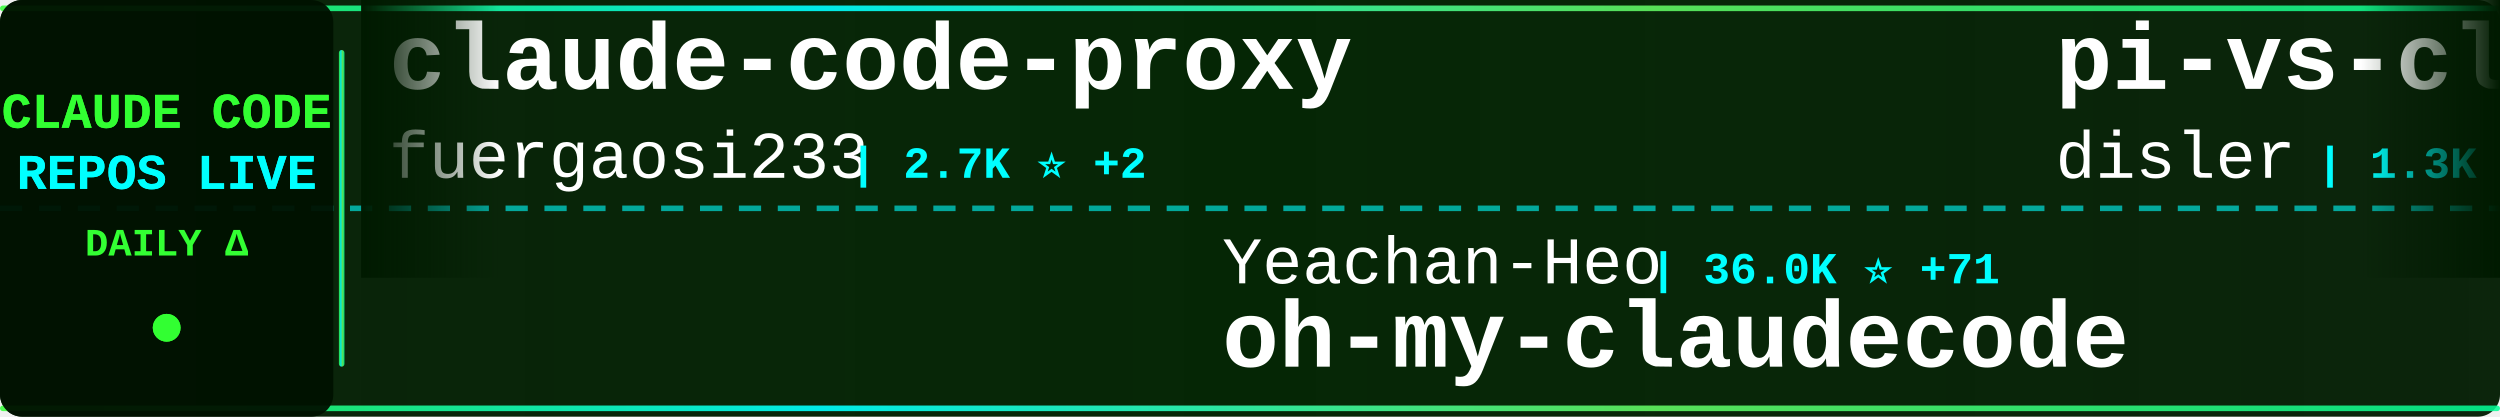
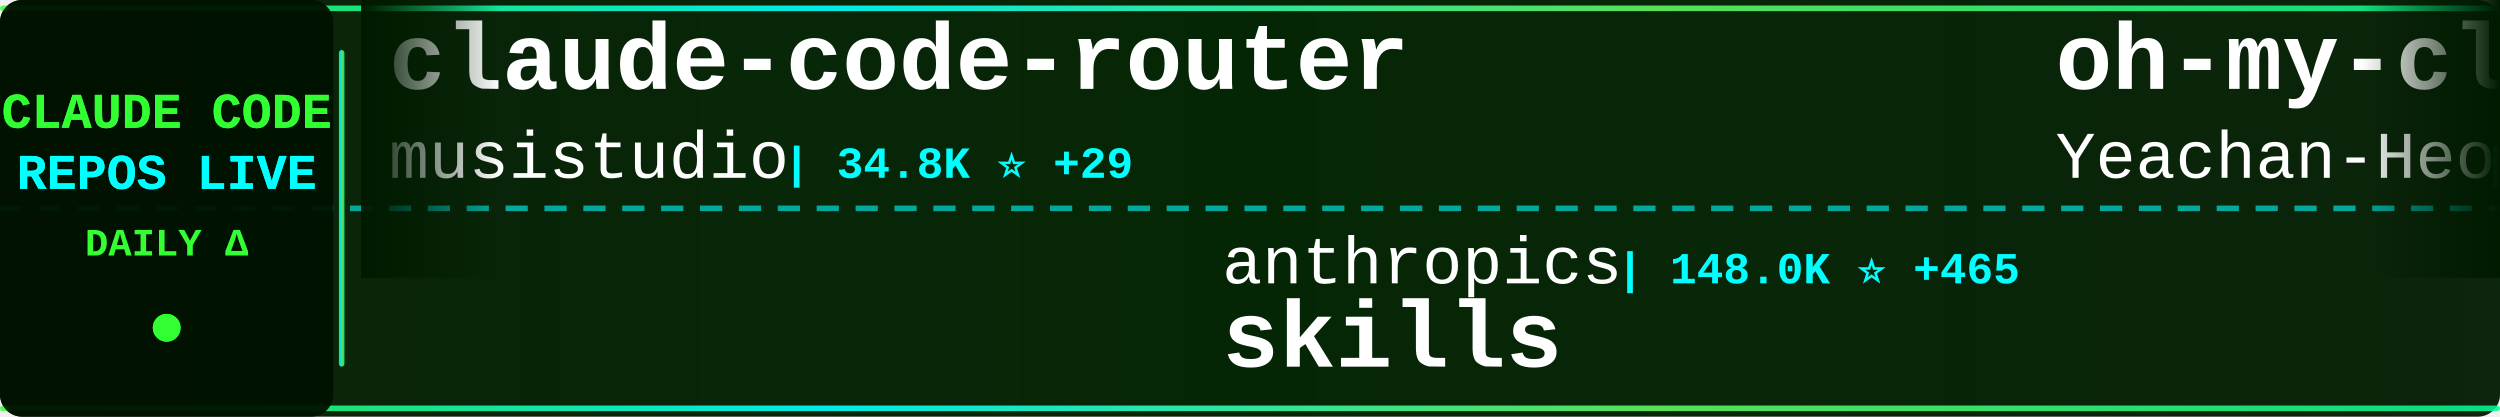
<svg xmlns="http://www.w3.org/2000/svg" width="900" height="150">
  <defs>
    <linearGradient id="tickerBg" x1="0%" y1="0%" x2="100%" y2="0%">
      <stop offset="0%" style="stop-color:#001a00;stop-opacity:0.95" />
      <stop offset="50%" style="stop-color:#002200;stop-opacity:0.98" />
      <stop offset="100%" style="stop-color:#001a00;stop-opacity:0.95" />
    </linearGradient>
    <linearGradient id="borderGrad" x1="0%" y1="0%" x2="100%" y2="0%">
      <stop offset="0%" style="stop-color:#33ff33;stop-opacity:0.85">
        <animate attributeName="stop-opacity" values="0.85;1;0.85" dur="2s" repeatCount="indefinite" />
      </stop>
      <stop offset="33%" style="stop-color:#00ffff;stop-opacity:0.9">
        <animate attributeName="stop-opacity" values="0.9;1;0.9" dur="2.2s" repeatCount="indefinite" />
      </stop>
      <stop offset="66%" style="stop-color:#66ff66;stop-opacity:0.85">
        <animate attributeName="stop-opacity" values="0.85;1;0.85" dur="1.8s" repeatCount="indefinite" />
      </stop>
      <stop offset="100%" style="stop-color:#00ff99;stop-opacity:0.85">
        <animate attributeName="stop-opacity" values="0.85;1;0.85" dur="2s" repeatCount="indefinite" />
      </stop>
    </linearGradient>
    <filter id="textGlow">
      <feGaussianBlur stdDeviation="0.1" result="coloredBlur" />
      <feMerge>
        <feMergeNode in="coloredBlur" />
        <feMergeNode in="SourceGraphic" />
      </feMerge>
    </filter>
    <filter id="metricGlow">
      <feGaussianBlur stdDeviation="0.2" result="coloredBlur" />
      <feMerge>
        <feMergeNode in="coloredBlur" />
        <feMergeNode in="SourceGraphic" />
      </feMerge>
    </filter>
    <linearGradient id="leftFade" x1="0%" y1="0%" x2="100%" y2="0%">
      <stop offset="0%" style="stop-color:#001a00;stop-opacity:1" />
      <stop offset="100%" style="stop-color:#001a00;stop-opacity:0" />
    </linearGradient>
    <linearGradient id="rightFade" x1="0%" y1="0%" x2="100%" y2="0%">
      <stop offset="0%" style="stop-color:#001a00;stop-opacity:0" />
      <stop offset="100%" style="stop-color:#001a00;stop-opacity:1" />
    </linearGradient>
  </defs>
  <rect width="900" height="150" fill="url(#tickerBg)" rx="8" />
  <rect x="0" y="2" width="900" height="2" fill="url(#borderGrad)" rx="1" />
  <rect x="0" y="146" width="900" height="2" fill="url(#borderGrad)" rx="1" />
  <line x1="0" y1="75" x2="900" y2="75" stroke="#00ffff" stroke-width="2" stroke-dasharray="8 6" opacity="0.6" />
  <rect x="0" y="0" width="120" height="150" fill="#001100" opacity="0.95" rx="8" />
  <text x="60" y="46" font-family="'Courier New', monospace" font-size="18" font-weight="bold" fill="#33ff33" text-anchor="middle" filter="url(#textGlow)">
    CLAUDE CODE
  </text>
  <text x="60" y="68" font-family="'Courier New', monospace" font-size="18" font-weight="bold" fill="#00ffff" text-anchor="middle" filter="url(#textGlow)">
    REPOS LIVE
  </text>
  <text x="60" y="92" font-family="'Courier New', monospace" font-size="14" font-weight="bold" fill="#33ff33" text-anchor="middle">
    DAILY Δ
  </text>
  <circle cx="60" cy="118" r="5" fill="#33ff33" filter="url(#metricGlow)">
    <animate attributeName="r" values="4;6;4" dur="1.5s" repeatCount="indefinite" />
    <animate attributeName="opacity" values="0.6;1;0.6" dur="1.5s" repeatCount="indefinite" />
  </circle>
  <rect x="122" y="18" width="2" height="114" fill="url(#borderGrad)" rx="1" />
  <clipPath id="tickerClip">
    <rect x="130" y="0" width="770" height="150" />
  </clipPath>
  <g clip-path="url(#tickerClip)">
    <g id="tickerItems">
      <animateTransform attributeName="transform" attributeType="XML" type="translate" from="0 0" to="-3000 0" dur="54s" repeatCount="indefinite" />
      <g transform="translate(0, 0)">
-         <text x="140" y="32" font-family="'Courier New', monospace" font-size="34" font-weight="bold" fill="#ffffff">claude-code-proxy</text>
-         <text x="140" y="64" font-family="'Courier New', monospace" font-size="24" font-weight="normal" fill="#ffffff" opacity="1.0">fuergaosi233</text>
-         <text x="306" y="64" font-family="'Courier New', monospace" font-size="16" font-weight="bold" fill="#00ffff"> | 2.7K ⭐ +2</text>
+         <text x="140" y="32" font-family="'Courier New', monospace" font-size="34" font-weight="bold" fill="#ffffff">claude-code-router</text>
+         <text x="140" y="64" font-family="'Courier New', monospace" font-size="24" font-weight="normal" fill="#ffffff" opacity="1.0">musistudio</text>
+         <text x="282" y="64" font-family="'Courier New', monospace" font-size="16" font-weight="bold" fill="#00ffff"> | 34.8K ⭐ +29</text>
      </g>
      <g transform="translate(300, 0)">
-         <text x="140" y="102" font-family="'Courier New', monospace" font-size="24" font-weight="normal" fill="#ffffff" opacity="1.0">Yeachan-Heo</text>
-         <text x="294" y="102" font-family="'Courier New', monospace" font-size="16" font-weight="bold" fill="#00ffff"> | 36.0K ⭐ +71</text>
-         <text x="140" y="132" font-family="'Courier New', monospace" font-size="34" font-weight="bold" fill="#ffffff">oh-my-claudecode</text>
+         <text x="140" y="102" font-family="'Courier New', monospace" font-size="24" font-weight="normal" fill="#ffffff" opacity="1.0">anthropics</text>
+         <text x="282" y="102" font-family="'Courier New', monospace" font-size="16" font-weight="bold" fill="#00ffff"> | 148.0K ⭐ +465</text>
+         <text x="140" y="132" font-family="'Courier New', monospace" font-size="34" font-weight="bold" fill="#ffffff">skills</text>
      </g>
      <g transform="translate(600, 0)">
-         <text x="140" y="32" font-family="'Courier New', monospace" font-size="34" font-weight="bold" fill="#ffffff">pi-vs-claude-code</text>
-         <text x="140" y="64" font-family="'Courier New', monospace" font-size="24" font-weight="normal" fill="#ffffff" opacity="1.0">disler</text>
-         <text x="234" y="64" font-family="'Courier New', monospace" font-size="16" font-weight="bold" fill="#00ffff"> | 1.3K ⭐ +3</text>
+         <text x="140" y="32" font-family="'Courier New', monospace" font-size="34" font-weight="bold" fill="#ffffff">oh-my-claudecode</text>
+         <text x="140" y="64" font-family="'Courier New', monospace" font-size="24" font-weight="normal" fill="#ffffff" opacity="1.0">Yeachan-Heo</text>
+         <text x="294" y="64" font-family="'Courier New', monospace" font-size="16" font-weight="bold" fill="#00ffff"> | 36.0K ⭐ +73</text>
      </g>
      <g transform="translate(900, 0)">
-         <text x="140" y="102" font-family="'Courier New', monospace" font-size="24" font-weight="normal" fill="#ffffff" opacity="1.0">LING71671</text>
-         <text x="270" y="102" font-family="'Courier New', monospace" font-size="16" font-weight="bold" fill="#00ffff"> | 875 ⭐</text>
-         <text x="140" y="132" font-family="'Courier New', monospace" font-size="34" font-weight="bold" fill="#ffffff">Open-ClaudeCode</text>
+         <text x="140" y="102" font-family="'Courier New', monospace" font-size="24" font-weight="normal" fill="#ffffff" opacity="1.0">huangserva</text>
+         <text x="282" y="102" font-family="'Courier New', monospace" font-size="16" font-weight="bold" fill="#00ffff"> | 600 ⭐ +1</text>
+         <text x="140" y="132" font-family="'Courier New', monospace" font-size="34" font-weight="bold" fill="#ffffff">claude-code-cli</text>
      </g>
      <g transform="translate(1200, 0)">
-         <text x="140" y="32" font-family="'Courier New', monospace" font-size="34" font-weight="bold" fill="#ffffff">claude-code-tips</text>
-         <text x="140" y="64" font-family="'Courier New', monospace" font-size="24" font-weight="normal" fill="#ffffff" opacity="1.0">ykdojo</text>
-         <text x="234" y="64" font-family="'Courier New', monospace" font-size="16" font-weight="bold" fill="#00ffff"> | 8.6K ⭐ +9</text>
+         <text x="140" y="32" font-family="'Courier New', monospace" font-size="34" font-weight="bold" fill="#ffffff">Claude-Code-Source-Study</text>
+         <text x="140" y="64" font-family="'Courier New', monospace" font-size="24" font-weight="normal" fill="#ffffff" opacity="1.0">luyao618</text>
+         <text x="258" y="64" font-family="'Courier New', monospace" font-size="16" font-weight="bold" fill="#00ffff"> | 1.5K ⭐ +5</text>
      </g>
      <g transform="translate(1500, 0)">
-         <text x="140" y="102" font-family="'Courier New', monospace" font-size="24" font-weight="normal" fill="#ffffff" opacity="1.0">pengchengneo</text>
-         <text x="306" y="102" font-family="'Courier New', monospace" font-size="16" font-weight="bold" fill="#00ffff"> | 1.5K ⭐ +12</text>
-         <text x="140" y="132" font-family="'Courier New', monospace" font-size="34" font-weight="bold" fill="#ffffff">Claude-Code</text>
+         <text x="140" y="102" font-family="'Courier New', monospace" font-size="24" font-weight="normal" fill="#ffffff" opacity="1.0">https-deeplearning-ai</text>
+         <text x="414" y="102" font-family="'Courier New', monospace" font-size="16" font-weight="bold" fill="#00ffff"> | 524 ⭐ +2</text>
+         <text x="140" y="132" font-family="'Courier New', monospace" font-size="34" font-weight="bold" fill="#ffffff">sc-claude-code-files</text>
      </g>
      <g transform="translate(1800, 0)">
-         <text x="140" y="32" font-family="'Courier New', monospace" font-size="34" font-weight="bold" fill="#ffffff">claude_codex_bridge</text>
-         <text x="140" y="64" font-family="'Courier New', monospace" font-size="24" font-weight="normal" fill="#ffffff" opacity="1.0">SeemSeam</text>
-         <text x="258" y="64" font-family="'Courier New', monospace" font-size="16" font-weight="bold" fill="#00ffff"> | 2.9K ⭐ +10</text>
+         <text x="140" y="32" font-family="'Courier New', monospace" font-size="34" font-weight="bold" fill="#ffffff">edmunds-claude-code</text>
+         <text x="140" y="64" font-family="'Courier New', monospace" font-size="24" font-weight="normal" fill="#ffffff" opacity="1.0">edmund-io</text>
+         <text x="270" y="64" font-family="'Courier New', monospace" font-size="16" font-weight="bold" fill="#00ffff"> | 1.5K ⭐ +1</text>
      </g>
      <g transform="translate(2100, 0)">
-         <text x="140" y="102" font-family="'Courier New', monospace" font-size="24" font-weight="normal" fill="#ffffff" opacity="1.0">Cranot</text>
-         <text x="234" y="102" font-family="'Courier New', monospace" font-size="16" font-weight="bold" fill="#00ffff"> | 2.8K ⭐ +1</text>
-         <text x="140" y="132" font-family="'Courier New', monospace" font-size="34" font-weight="bold" fill="#ffffff">claude-code-guide</text>
+         <text x="140" y="102" font-family="'Courier New', monospace" font-size="24" font-weight="normal" fill="#ffffff" opacity="1.0">lorryjovens-hub</text>
+         <text x="342" y="102" font-family="'Courier New', monospace" font-size="16" font-weight="bold" fill="#00ffff"> | 1.6K ⭐ +5</text>
+         <text x="140" y="132" font-family="'Courier New', monospace" font-size="34" font-weight="bold" fill="#ffffff">claude-code-rust</text>
      </g>
      <g transform="translate(2400, 0)">
-         <text x="140" y="32" font-family="'Courier New', monospace" font-size="34" font-weight="bold" fill="#ffffff">claude-code-source-code</text>
-         <text x="140" y="64" font-family="'Courier New', monospace" font-size="24" font-weight="normal" fill="#ffffff" opacity="1.0">777genius</text>
-         <text x="270" y="64" font-family="'Courier New', monospace" font-size="16" font-weight="bold" fill="#00ffff"> | 914 ⭐</text>
+         <text x="140" y="32" font-family="'Courier New', monospace" font-size="34" font-weight="bold" fill="#ffffff">claude-code-source-code-...</text>
+         <text x="140" y="64" font-family="'Courier New', monospace" font-size="24" font-weight="normal" fill="#ffffff" opacity="1.0">ghuntley</text>
+         <text x="258" y="64" font-family="'Courier New', monospace" font-size="16" font-weight="bold" fill="#00ffff"> | 981 ⭐ +1</text>
      </g>
      <g transform="translate(2700, 0)">
-         <text x="140" y="102" font-family="'Courier New', monospace" font-size="24" font-weight="normal" fill="#ffffff" opacity="1.0">centminmod</text>
-         <text x="282" y="102" font-family="'Courier New', monospace" font-size="16" font-weight="bold" fill="#00ffff"> | 2.4K ⭐ +3</text>
-         <text x="140" y="132" font-family="'Courier New', monospace" font-size="34" font-weight="bold" fill="#ffffff">my-claude-code-setup</text>
+         <text x="140" y="102" font-family="'Courier New', monospace" font-size="24" font-weight="normal" fill="#ffffff" opacity="1.0">sugyan</text>
+         <text x="234" y="102" font-family="'Courier New', monospace" font-size="16" font-weight="bold" fill="#00ffff"> | 1.1K ⭐ +3</text>
+         <text x="140" y="132" font-family="'Courier New', monospace" font-size="34" font-weight="bold" fill="#ffffff">claude-code-webui</text>
      </g>
      <g transform="translate(3000, 0)">
-         <text x="140" y="32" font-family="'Courier New', monospace" font-size="34" font-weight="bold" fill="#ffffff">claude-code-proxy</text>
-         <text x="140" y="64" font-family="'Courier New', monospace" font-size="24" font-weight="normal" fill="#ffffff" opacity="1.0">fuergaosi233</text>
-         <text x="306" y="64" font-family="'Courier New', monospace" font-size="16" font-weight="bold" fill="#00ffff"> | 2.7K ⭐ +2</text>
+         <text x="140" y="32" font-family="'Courier New', monospace" font-size="34" font-weight="bold" fill="#ffffff">claude-code-router</text>
+         <text x="140" y="64" font-family="'Courier New', monospace" font-size="24" font-weight="normal" fill="#ffffff" opacity="1.0">musistudio</text>
+         <text x="282" y="64" font-family="'Courier New', monospace" font-size="16" font-weight="bold" fill="#00ffff"> | 34.8K ⭐ +29</text>
      </g>
      <g transform="translate(3300, 0)">
-         <text x="140" y="102" font-family="'Courier New', monospace" font-size="24" font-weight="normal" fill="#ffffff" opacity="1.0">Yeachan-Heo</text>
-         <text x="294" y="102" font-family="'Courier New', monospace" font-size="16" font-weight="bold" fill="#00ffff"> | 36.0K ⭐ +71</text>
-         <text x="140" y="132" font-family="'Courier New', monospace" font-size="34" font-weight="bold" fill="#ffffff">oh-my-claudecode</text>
+         <text x="140" y="102" font-family="'Courier New', monospace" font-size="24" font-weight="normal" fill="#ffffff" opacity="1.0">anthropics</text>
+         <text x="282" y="102" font-family="'Courier New', monospace" font-size="16" font-weight="bold" fill="#00ffff"> | 148.0K ⭐ +465</text>
+         <text x="140" y="132" font-family="'Courier New', monospace" font-size="34" font-weight="bold" fill="#ffffff">skills</text>
      </g>
      <g transform="translate(3600, 0)">
-         <text x="140" y="32" font-family="'Courier New', monospace" font-size="34" font-weight="bold" fill="#ffffff">pi-vs-claude-code</text>
-         <text x="140" y="64" font-family="'Courier New', monospace" font-size="24" font-weight="normal" fill="#ffffff" opacity="1.0">disler</text>
-         <text x="234" y="64" font-family="'Courier New', monospace" font-size="16" font-weight="bold" fill="#00ffff"> | 1.3K ⭐ +3</text>
+         <text x="140" y="32" font-family="'Courier New', monospace" font-size="34" font-weight="bold" fill="#ffffff">oh-my-claudecode</text>
+         <text x="140" y="64" font-family="'Courier New', monospace" font-size="24" font-weight="normal" fill="#ffffff" opacity="1.0">Yeachan-Heo</text>
+         <text x="294" y="64" font-family="'Courier New', monospace" font-size="16" font-weight="bold" fill="#00ffff"> | 36.0K ⭐ +73</text>
      </g>
      <g transform="translate(3900, 0)">
-         <text x="140" y="102" font-family="'Courier New', monospace" font-size="24" font-weight="normal" fill="#ffffff" opacity="1.0">LING71671</text>
-         <text x="270" y="102" font-family="'Courier New', monospace" font-size="16" font-weight="bold" fill="#00ffff"> | 875 ⭐</text>
-         <text x="140" y="132" font-family="'Courier New', monospace" font-size="34" font-weight="bold" fill="#ffffff">Open-ClaudeCode</text>
+         <text x="140" y="102" font-family="'Courier New', monospace" font-size="24" font-weight="normal" fill="#ffffff" opacity="1.0">huangserva</text>
+         <text x="282" y="102" font-family="'Courier New', monospace" font-size="16" font-weight="bold" fill="#00ffff"> | 600 ⭐ +1</text>
+         <text x="140" y="132" font-family="'Courier New', monospace" font-size="34" font-weight="bold" fill="#ffffff">claude-code-cli</text>
      </g>
    </g>
  </g>
  <rect x="130" y="0" width="50" height="100" fill="url(#leftFade)" />
  <rect x="850" y="0" width="50" height="100" fill="url(#rightFade)" />
</svg>
